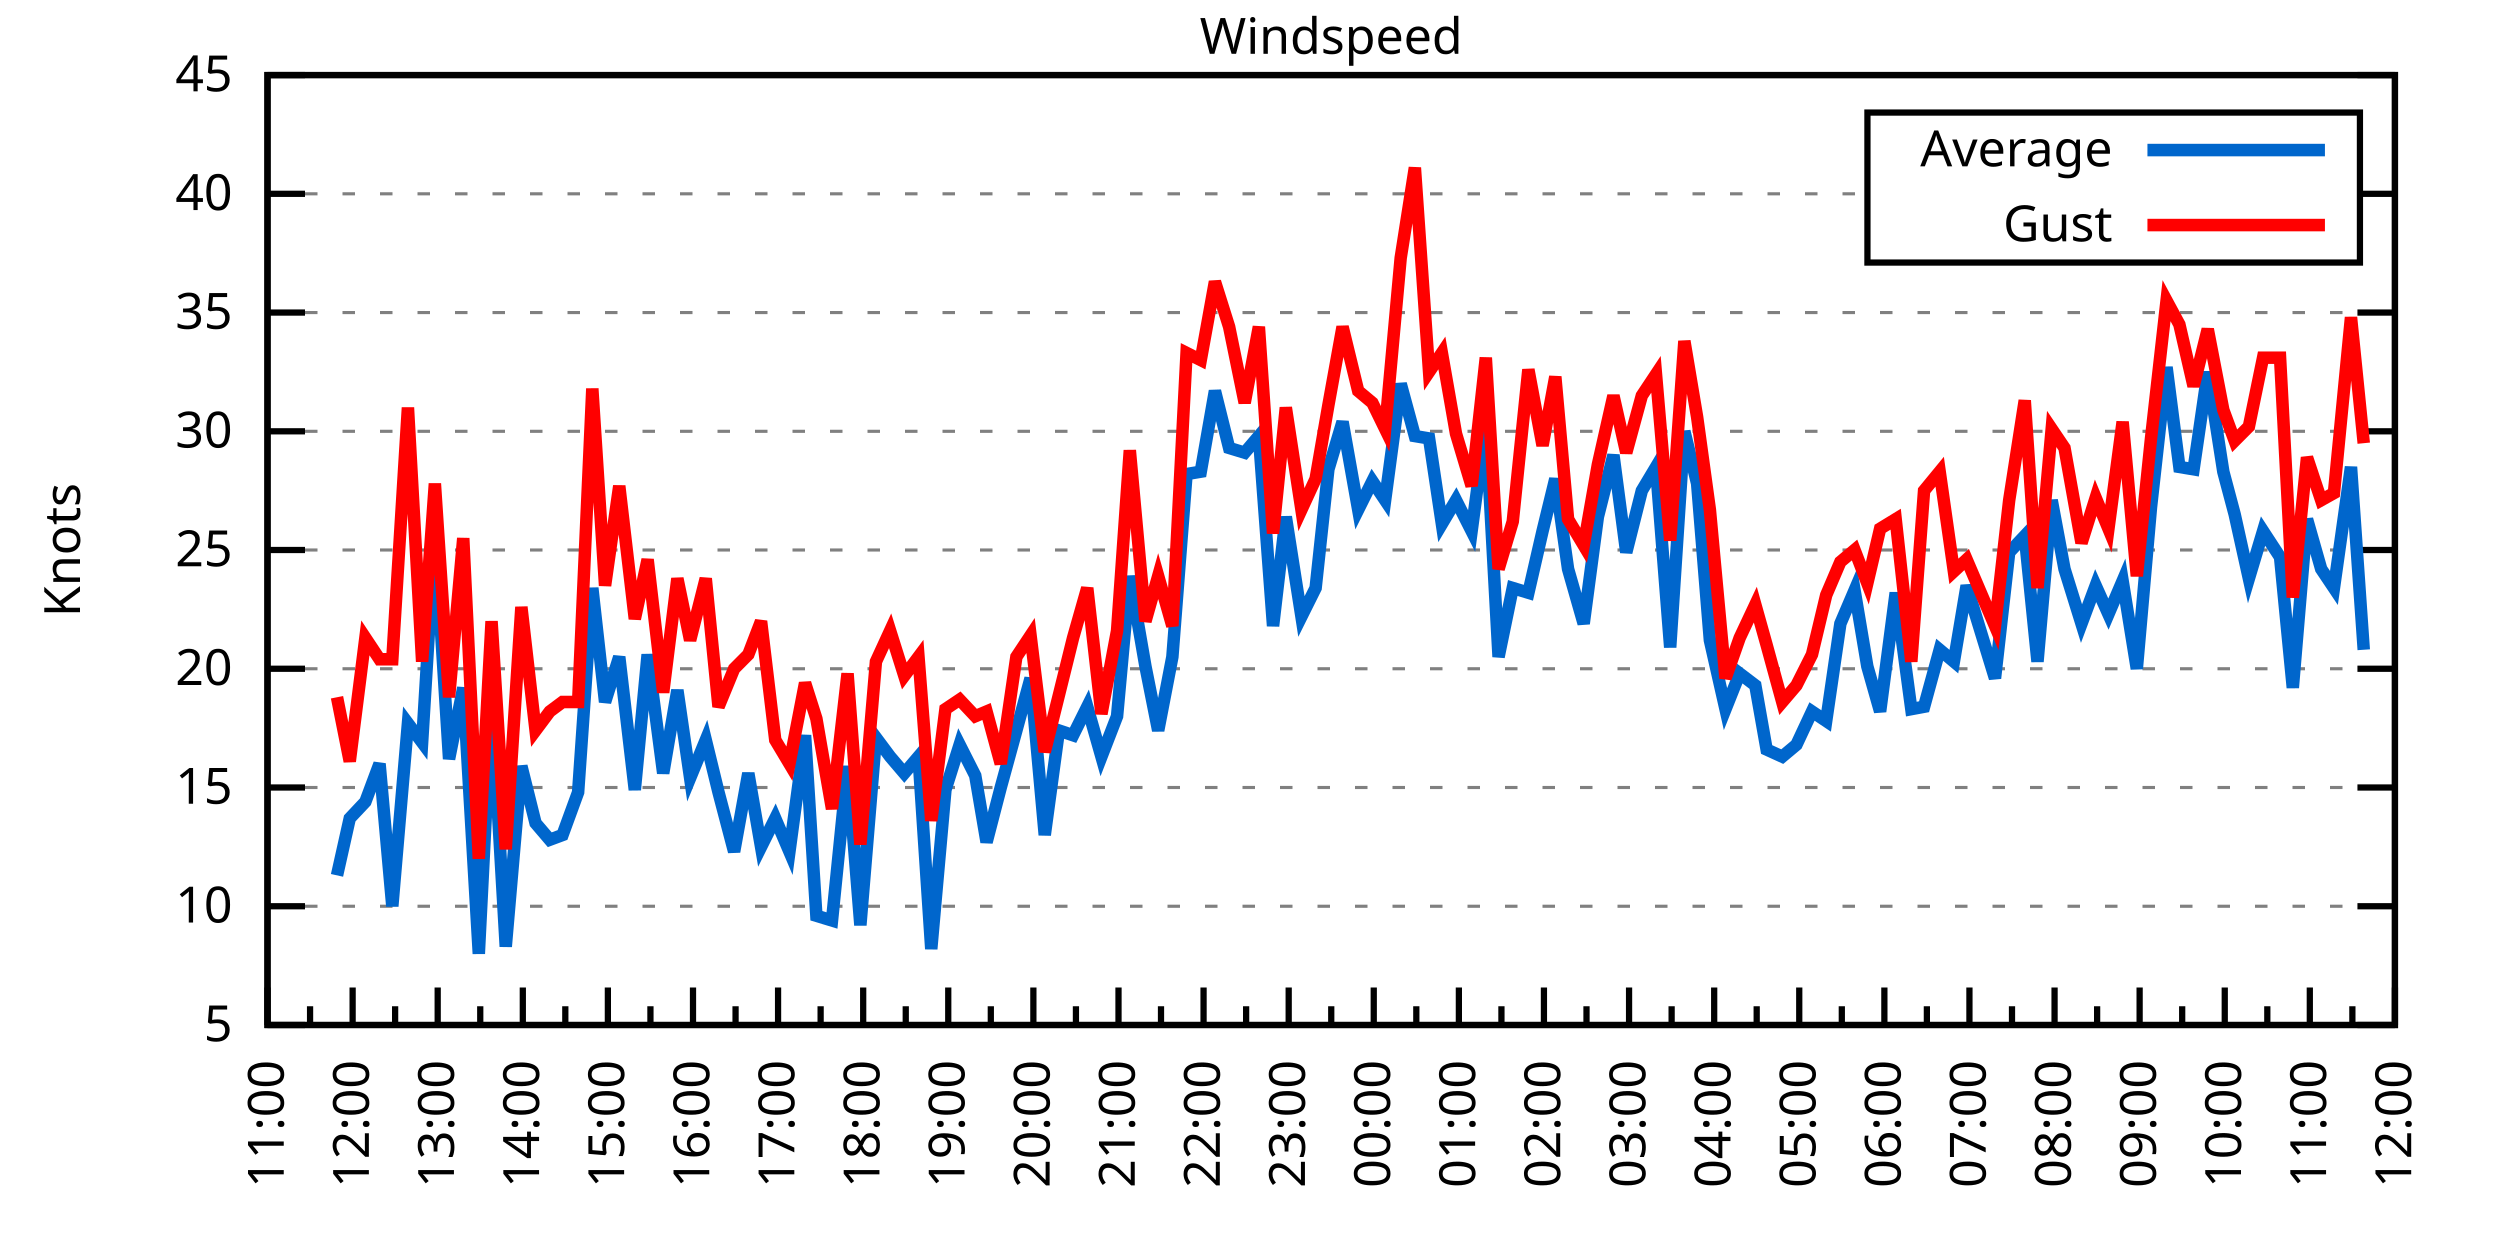
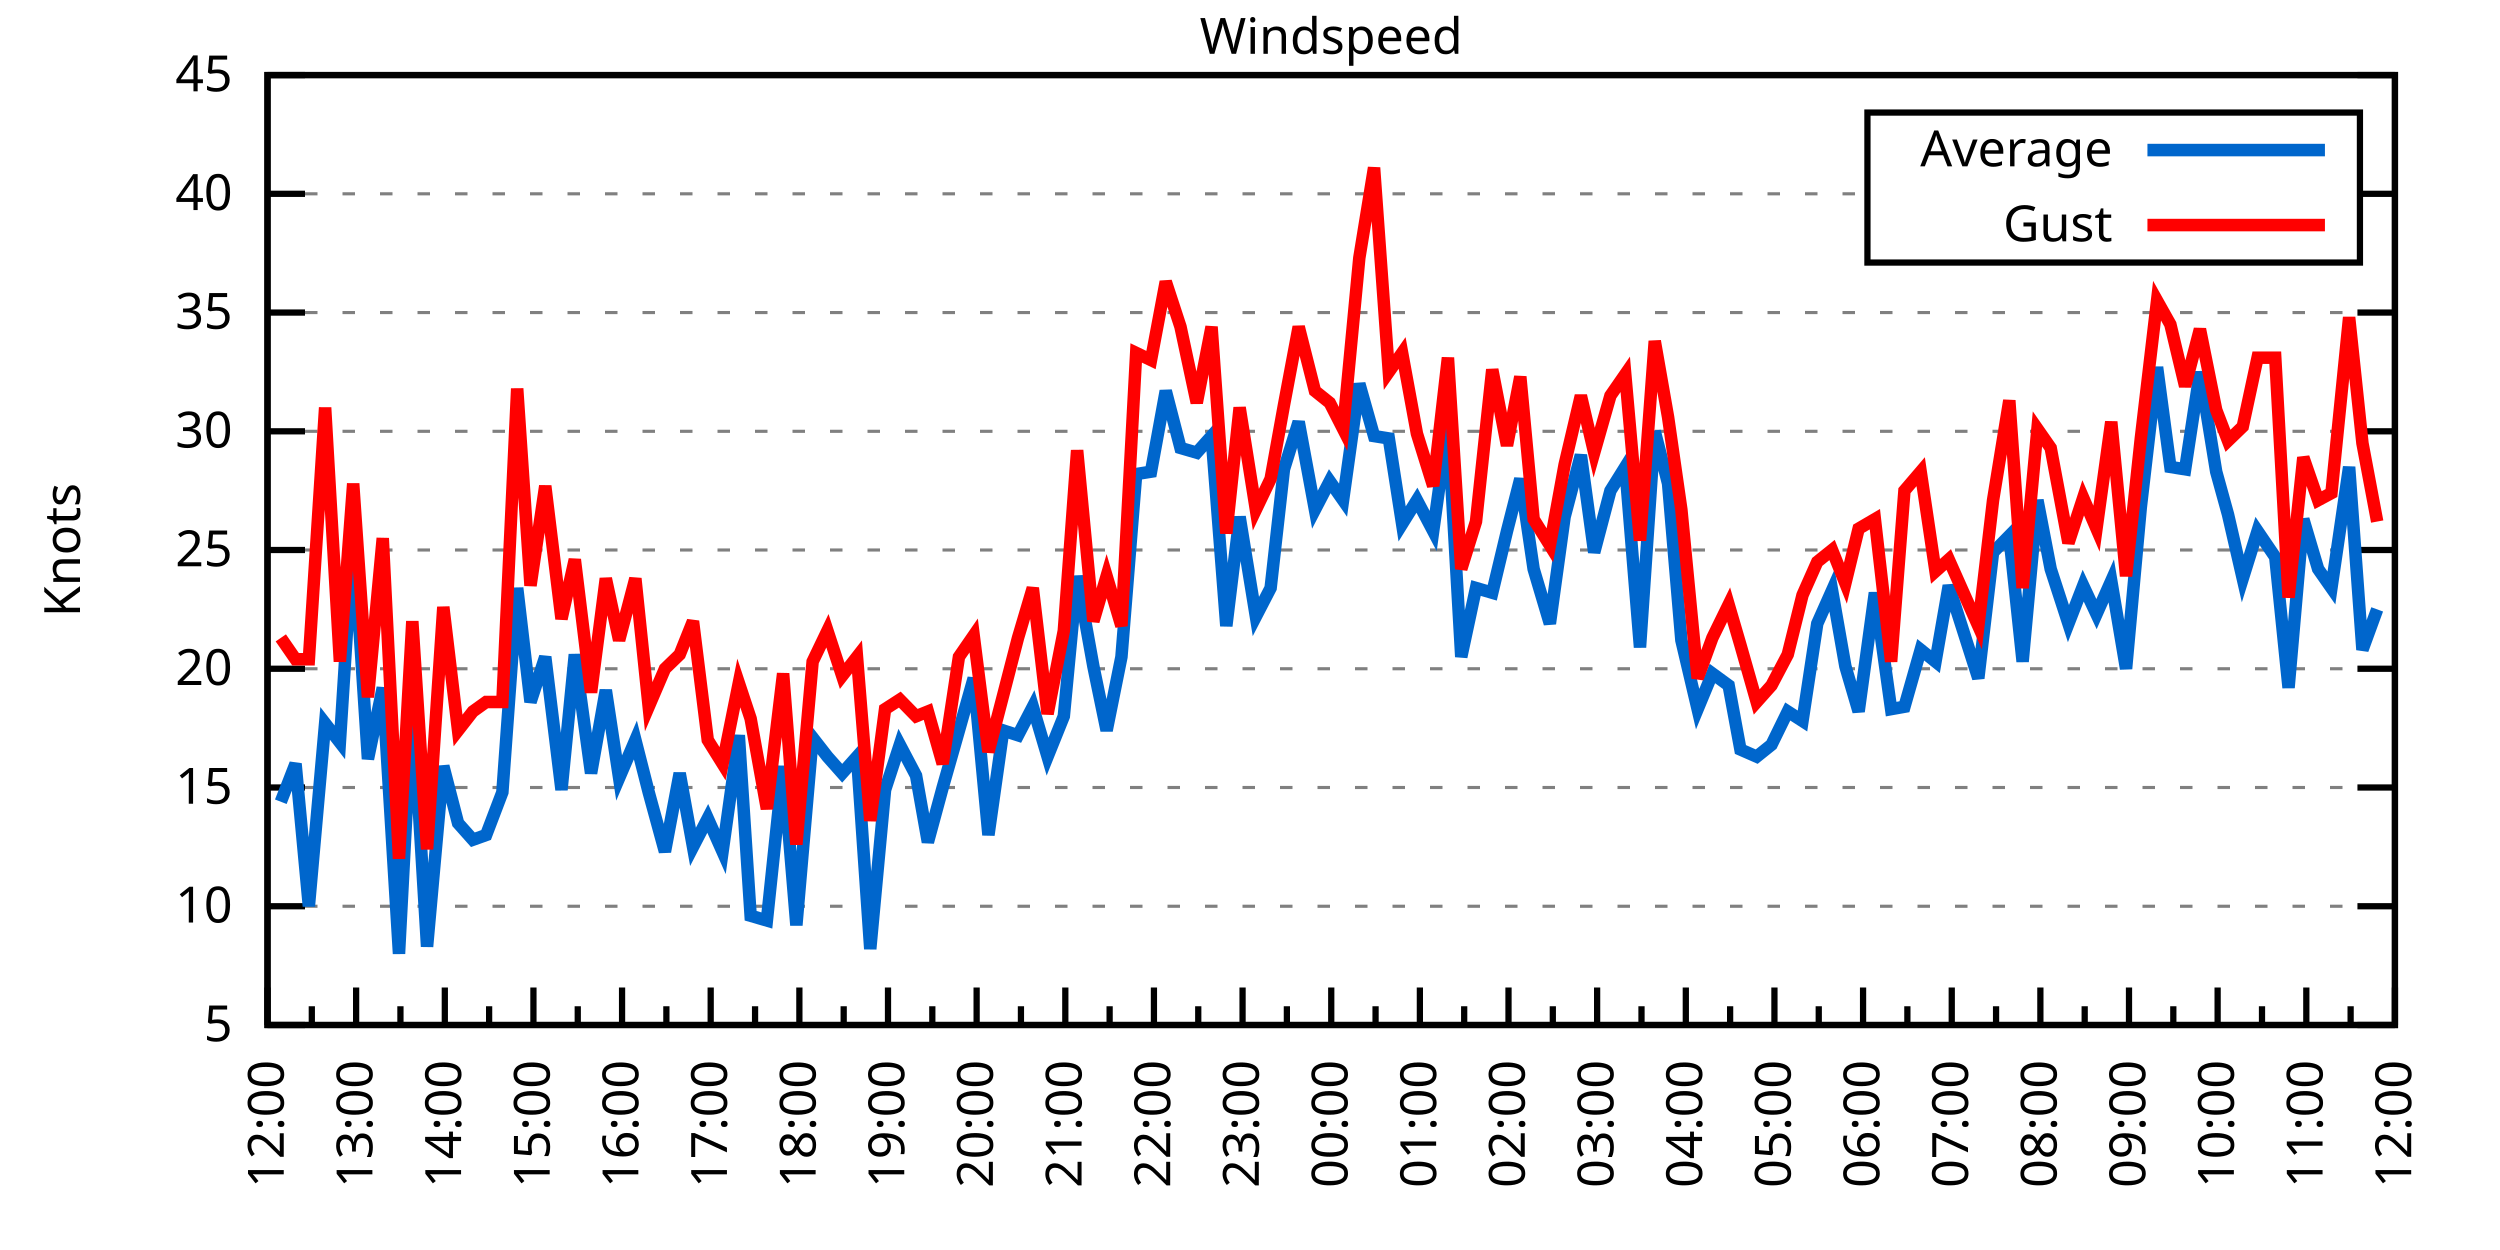
<svg xmlns="http://www.w3.org/2000/svg" xmlns:xlink="http://www.w3.org/1999/xlink" width="400" height="200" viewBox="0 0 400 200">
  <g id="gnuplot_canvas">
    <rect x="0" y="0" width="400" height="200" fill="none" />
    <defs>
      <circle id="gpDot" r="0.5" stroke-width="0.5" stroke="currentColor" />
      <path id="gpPt0" stroke-width="0.333" stroke="currentColor" d="M-1,0 h2 M0,-1 v2" />
      <path id="gpPt1" stroke-width="0.333" stroke="currentColor" d="M-1,-1 L1,1 M1,-1 L-1,1" />
      <path id="gpPt2" stroke-width="0.333" stroke="currentColor" d="M-1,0 L1,0 M0,-1 L0,1 M-1,-1 L1,1 M-1,1 L1,-1" />
      <rect id="gpPt3" stroke-width="0.333" stroke="currentColor" x="-1" y="-1" width="2" height="2" />
      <rect id="gpPt4" stroke-width="0.333" stroke="currentColor" fill="currentColor" x="-1" y="-1" width="2" height="2" />
      <circle id="gpPt5" stroke-width="0.333" stroke="currentColor" cx="0" cy="0" r="1" />
      <use xlink:href="#gpPt5" id="gpPt6" fill="currentColor" stroke="none" />
      <path id="gpPt7" stroke-width="0.333" stroke="currentColor" d="M0,-1.33 L-1.33,0.67 L1.33,0.67 z" />
      <use xlink:href="#gpPt7" id="gpPt8" fill="currentColor" stroke="none" />
      <use xlink:href="#gpPt7" id="gpPt9" stroke="currentColor" transform="rotate(180)" />
      <use xlink:href="#gpPt9" id="gpPt10" fill="currentColor" stroke="none" />
      <use xlink:href="#gpPt3" id="gpPt11" stroke="currentColor" transform="rotate(45)" />
      <use xlink:href="#gpPt11" id="gpPt12" fill="currentColor" stroke="none" />
      <path id="gpPt13" stroke-width="0.333" stroke="currentColor" d="M0,1.330 L1.265,0.411 L0.782,-1.067 L-0.782,-1.076 L-1.265,0.411 z" />
      <use xlink:href="#gpPt13" id="gpPt14" fill="currentColor" stroke="none" />
      <filter id="textbox" filterUnits="objectBoundingBox" x="0" y="0" height="1" width="1">
        <feFlood flood-color="white" flood-opacity="1" result="bgnd" />
        <feComposite in="SourceGraphic" in2="bgnd" operator="atop" />
      </filter>
      <filter id="greybox" filterUnits="objectBoundingBox" x="0" y="0" height="1" width="1">
        <feFlood flood-color="lightgrey" flood-opacity="1" result="grey" />
        <feComposite in="SourceGraphic" in2="grey" operator="atop" />
      </filter>
    </defs>
    <g fill="none" color="white" stroke="currentColor" stroke-width="1.00" stroke-linecap="butt" stroke-linejoin="miter">
</g>
    <g fill="none" color="black" stroke="currentColor" stroke-width="1.00" stroke-linecap="butt" stroke-linejoin="miter">
      <g stroke="none" shape-rendering="crispEdges">
        <polygon fill="rgb(255, 255, 255)" points="42.80,164.00 383.18,164.00 383.18,12.02 42.80,12.02 " />
      </g>
    </g>
    <g fill="none" color="black" stroke="currentColor" stroke-width="1.00" stroke-linecap="butt" stroke-linejoin="miter">
</g>
    <g fill="none" color="black" stroke="black" stroke-width="0.50" stroke-linecap="butt" stroke-linejoin="miter">
</g>
    <g fill="none" color="gray" stroke="currentColor" stroke-width="0.50" stroke-linecap="butt" stroke-linejoin="miter">
      <path stroke="gray" stroke-dasharray="2,4" class="gridline" d="M42.80,164.00 L383.19,164.00  " />
    </g>
    <g fill="none" color="gray" stroke="gray" stroke-width="1.00" stroke-linecap="butt" stroke-linejoin="miter">
</g>
    <g fill="none" color="black" stroke="currentColor" stroke-width="1.00" stroke-linecap="butt" stroke-linejoin="miter">
      <path stroke="black" d="M42.80,164.00 L48.80,164.00 M383.19,164.00 L377.19,164.00  " />
      <g transform="translate(37.20,166.60)" stroke="none" fill="black" font-family="Sans" font-size="8.00" text-anchor="end">
        <text>
          <tspan font-family="Sans"> 5</tspan>
        </text>
      </g>
    </g>
    <g fill="none" color="black" stroke="currentColor" stroke-width="1.00" stroke-linecap="butt" stroke-linejoin="miter">
</g>
    <g fill="none" color="black" stroke="black" stroke-width="0.50" stroke-linecap="butt" stroke-linejoin="miter">
</g>
    <g fill="none" color="gray" stroke="currentColor" stroke-width="0.50" stroke-linecap="butt" stroke-linejoin="miter">
      <path stroke="gray" stroke-dasharray="2,4" class="gridline" d="M42.80,145.00 L383.19,145.00  " />
    </g>
    <g fill="none" color="gray" stroke="gray" stroke-width="1.00" stroke-linecap="butt" stroke-linejoin="miter">
</g>
    <g fill="none" color="black" stroke="currentColor" stroke-width="1.00" stroke-linecap="butt" stroke-linejoin="miter">
      <path stroke="black" d="M42.80,145.00 L48.80,145.00 M383.19,145.00 L377.19,145.00  " />
      <g transform="translate(37.20,147.60)" stroke="none" fill="black" font-family="Sans" font-size="8.00" text-anchor="end">
        <text>
          <tspan font-family="Sans"> 10</tspan>
        </text>
      </g>
    </g>
    <g fill="none" color="black" stroke="currentColor" stroke-width="1.00" stroke-linecap="butt" stroke-linejoin="miter">
</g>
    <g fill="none" color="black" stroke="black" stroke-width="0.50" stroke-linecap="butt" stroke-linejoin="miter">
</g>
    <g fill="none" color="gray" stroke="currentColor" stroke-width="0.50" stroke-linecap="butt" stroke-linejoin="miter">
      <path stroke="gray" stroke-dasharray="2,4" class="gridline" d="M42.80,126.00 L383.19,126.00  " />
    </g>
    <g fill="none" color="gray" stroke="gray" stroke-width="1.00" stroke-linecap="butt" stroke-linejoin="miter">
</g>
    <g fill="none" color="black" stroke="currentColor" stroke-width="1.00" stroke-linecap="butt" stroke-linejoin="miter">
      <path stroke="black" d="M42.80,126.00 L48.80,126.00 M383.19,126.00 L377.19,126.00  " />
      <g transform="translate(37.20,128.60)" stroke="none" fill="black" font-family="Sans" font-size="8.00" text-anchor="end">
        <text>
          <tspan font-family="Sans"> 15</tspan>
        </text>
      </g>
    </g>
    <g fill="none" color="black" stroke="currentColor" stroke-width="1.00" stroke-linecap="butt" stroke-linejoin="miter">
</g>
    <g fill="none" color="black" stroke="black" stroke-width="0.50" stroke-linecap="butt" stroke-linejoin="miter">
</g>
    <g fill="none" color="gray" stroke="currentColor" stroke-width="0.50" stroke-linecap="butt" stroke-linejoin="miter">
      <path stroke="gray" stroke-dasharray="2,4" class="gridline" d="M42.80,107.00 L383.19,107.00  " />
    </g>
    <g fill="none" color="gray" stroke="gray" stroke-width="1.00" stroke-linecap="butt" stroke-linejoin="miter">
</g>
    <g fill="none" color="black" stroke="currentColor" stroke-width="1.00" stroke-linecap="butt" stroke-linejoin="miter">
      <path stroke="black" d="M42.80,107.00 L48.80,107.00 M383.19,107.00 L377.19,107.00  " />
      <g transform="translate(37.20,109.60)" stroke="none" fill="black" font-family="Sans" font-size="8.00" text-anchor="end">
        <text>
          <tspan font-family="Sans"> 20</tspan>
        </text>
      </g>
    </g>
    <g fill="none" color="black" stroke="currentColor" stroke-width="1.00" stroke-linecap="butt" stroke-linejoin="miter">
</g>
    <g fill="none" color="black" stroke="black" stroke-width="0.50" stroke-linecap="butt" stroke-linejoin="miter">
</g>
    <g fill="none" color="gray" stroke="currentColor" stroke-width="0.50" stroke-linecap="butt" stroke-linejoin="miter">
      <path stroke="gray" stroke-dasharray="2,4" class="gridline" d="M42.80,88.00 L383.19,88.00  " />
    </g>
    <g fill="none" color="gray" stroke="gray" stroke-width="1.00" stroke-linecap="butt" stroke-linejoin="miter">
</g>
    <g fill="none" color="black" stroke="currentColor" stroke-width="1.00" stroke-linecap="butt" stroke-linejoin="miter">
      <path stroke="black" d="M42.80,88.00 L48.80,88.00 M383.19,88.00 L377.19,88.00  " />
      <g transform="translate(37.20,90.60)" stroke="none" fill="black" font-family="Sans" font-size="8.00" text-anchor="end">
        <text>
          <tspan font-family="Sans"> 25</tspan>
        </text>
      </g>
    </g>
    <g fill="none" color="black" stroke="currentColor" stroke-width="1.00" stroke-linecap="butt" stroke-linejoin="miter">
</g>
    <g fill="none" color="black" stroke="black" stroke-width="0.50" stroke-linecap="butt" stroke-linejoin="miter">
</g>
    <g fill="none" color="gray" stroke="currentColor" stroke-width="0.50" stroke-linecap="butt" stroke-linejoin="miter">
      <path stroke="gray" stroke-dasharray="2,4" class="gridline" d="M42.80,69.01 L383.19,69.01  " />
    </g>
    <g fill="none" color="gray" stroke="gray" stroke-width="1.00" stroke-linecap="butt" stroke-linejoin="miter">
</g>
    <g fill="none" color="black" stroke="currentColor" stroke-width="1.00" stroke-linecap="butt" stroke-linejoin="miter">
      <path stroke="black" d="M42.80,69.01 L48.80,69.01 M383.19,69.01 L377.19,69.01  " />
      <g transform="translate(37.20,71.61)" stroke="none" fill="black" font-family="Sans" font-size="8.00" text-anchor="end">
        <text>
          <tspan font-family="Sans"> 30</tspan>
        </text>
      </g>
    </g>
    <g fill="none" color="black" stroke="currentColor" stroke-width="1.00" stroke-linecap="butt" stroke-linejoin="miter">
</g>
    <g fill="none" color="black" stroke="black" stroke-width="0.50" stroke-linecap="butt" stroke-linejoin="miter">
</g>
    <g fill="none" color="gray" stroke="currentColor" stroke-width="0.50" stroke-linecap="butt" stroke-linejoin="miter">
      <path stroke="gray" stroke-dasharray="2,4" class="gridline" d="M42.80,50.01 L383.19,50.01  " />
    </g>
    <g fill="none" color="gray" stroke="gray" stroke-width="1.00" stroke-linecap="butt" stroke-linejoin="miter">
</g>
    <g fill="none" color="black" stroke="currentColor" stroke-width="1.00" stroke-linecap="butt" stroke-linejoin="miter">
      <path stroke="black" d="M42.80,50.01 L48.80,50.01 M383.19,50.01 L377.19,50.01  " />
      <g transform="translate(37.20,52.61)" stroke="none" fill="black" font-family="Sans" font-size="8.00" text-anchor="end">
        <text>
          <tspan font-family="Sans"> 35</tspan>
        </text>
      </g>
    </g>
    <g fill="none" color="black" stroke="currentColor" stroke-width="1.00" stroke-linecap="butt" stroke-linejoin="miter">
</g>
    <g fill="none" color="black" stroke="black" stroke-width="0.50" stroke-linecap="butt" stroke-linejoin="miter">
</g>
    <g fill="none" color="gray" stroke="currentColor" stroke-width="0.50" stroke-linecap="butt" stroke-linejoin="miter">
      <path stroke="gray" stroke-dasharray="2,4" class="gridline" d="M42.80,31.01 L298.79,31.01 M377.59,31.01 L383.19,31.01  " />
    </g>
    <g fill="none" color="gray" stroke="gray" stroke-width="1.00" stroke-linecap="butt" stroke-linejoin="miter">
</g>
    <g fill="none" color="black" stroke="currentColor" stroke-width="1.00" stroke-linecap="butt" stroke-linejoin="miter">
      <path stroke="black" d="M42.80,31.01 L48.80,31.01 M383.19,31.01 L377.19,31.01  " />
      <g transform="translate(37.20,33.61)" stroke="none" fill="black" font-family="Sans" font-size="8.00" text-anchor="end">
        <text>
          <tspan font-family="Sans"> 40</tspan>
        </text>
      </g>
    </g>
    <g fill="none" color="black" stroke="currentColor" stroke-width="1.00" stroke-linecap="butt" stroke-linejoin="miter">
</g>
    <g fill="none" color="black" stroke="black" stroke-width="0.50" stroke-linecap="butt" stroke-linejoin="miter">
</g>
    <g fill="none" color="gray" stroke="currentColor" stroke-width="0.50" stroke-linecap="butt" stroke-linejoin="miter">
      <path stroke="gray" stroke-dasharray="2,4" class="gridline" d="M42.80,12.01 L383.19,12.01  " />
    </g>
    <g fill="none" color="gray" stroke="gray" stroke-width="1.00" stroke-linecap="butt" stroke-linejoin="miter">
</g>
    <g fill="none" color="black" stroke="currentColor" stroke-width="1.00" stroke-linecap="butt" stroke-linejoin="miter">
      <path stroke="black" d="M42.80,12.01 L48.80,12.01 M383.19,12.01 L377.19,12.01  " />
      <g transform="translate(37.20,14.61)" stroke="none" fill="black" font-family="Sans" font-size="8.00" text-anchor="end">
        <text>
          <tspan font-family="Sans"> 45</tspan>
        </text>
      </g>
    </g>
    <g fill="none" color="black" stroke="currentColor" stroke-width="1.00" stroke-linecap="butt" stroke-linejoin="miter">
      <path stroke="black" d="M42.80,164.00 L42.80,158.00  " />
      <g transform="translate(45.40,169.60) rotate(270)" stroke="none" fill="black" font-family="Sans" font-size="8.00" text-anchor="end">
        <text>
+           <tspan font-family="Sans">12:00</tspan>
+         </text>
+       </g>
+     </g>
+     <g fill="none" color="black" stroke="currentColor" stroke-width="1.00" stroke-linecap="butt" stroke-linejoin="miter">
+       <path stroke="black" d="M49.89,164.00 L49.89,161.00 M56.98,164.00 L56.98,158.00  " />
+       <g transform="translate(59.58,169.60) rotate(270)" stroke="none" fill="black" font-family="Sans" font-size="8.00" text-anchor="end">
+         <text>
+           <tspan font-family="Sans">13:00</tspan>
+         </text>
+       </g>
+     </g>
+     <g fill="none" color="black" stroke="currentColor" stroke-width="1.00" stroke-linecap="butt" stroke-linejoin="miter">
+       <path stroke="black" d="M64.07,164.00 L64.07,161.00 M71.17,164.00 L71.17,158.00  " />
+       <g transform="translate(73.77,169.60) rotate(270)" stroke="none" fill="black" font-family="Sans" font-size="8.00" text-anchor="end">
+         <text>
+           <tspan font-family="Sans">14:00</tspan>
+         </text>
+       </g>
+     </g>
+     <g fill="none" color="black" stroke="currentColor" stroke-width="1.00" stroke-linecap="butt" stroke-linejoin="miter">
+       <path stroke="black" d="M78.26,164.00 L78.26,161.00 M85.35,164.00 L85.35,158.00  " />
+       <g transform="translate(87.95,169.60) rotate(270)" stroke="none" fill="black" font-family="Sans" font-size="8.00" text-anchor="end">
+         <text>
+           <tspan font-family="Sans">15:00</tspan>
+         </text>
+       </g>
+     </g>
+     <g fill="none" color="black" stroke="currentColor" stroke-width="1.00" stroke-linecap="butt" stroke-linejoin="miter">
+       <path stroke="black" d="M92.44,164.00 L92.44,161.00 M99.53,164.00 L99.53,158.00  " />
+       <g transform="translate(102.13,169.60) rotate(270)" stroke="none" fill="black" font-family="Sans" font-size="8.00" text-anchor="end">
+         <text>
+           <tspan font-family="Sans">16:00</tspan>
+         </text>
+       </g>
+     </g>
+     <g fill="none" color="black" stroke="currentColor" stroke-width="1.00" stroke-linecap="butt" stroke-linejoin="miter">
+       <path stroke="black" d="M106.62,164.00 L106.62,161.00 M113.71,164.00 L113.71,158.00  " />
+       <g transform="translate(116.31,169.60) rotate(270)" stroke="none" fill="black" font-family="Sans" font-size="8.00" text-anchor="end">
+         <text>
+           <tspan font-family="Sans">17:00</tspan>
+         </text>
+       </g>
+     </g>
+     <g fill="none" color="black" stroke="currentColor" stroke-width="1.00" stroke-linecap="butt" stroke-linejoin="miter">
+       <path stroke="black" d="M120.81,164.00 L120.81,161.00 M127.90,164.00 L127.90,158.00  " />
+       <g transform="translate(130.50,169.60) rotate(270)" stroke="none" fill="black" font-family="Sans" font-size="8.00" text-anchor="end">
+         <text>
+           <tspan font-family="Sans">18:00</tspan>
+         </text>
+       </g>
+     </g>
+     <g fill="none" color="black" stroke="currentColor" stroke-width="1.00" stroke-linecap="butt" stroke-linejoin="miter">
+       <path stroke="black" d="M134.99,164.00 L134.99,161.00 M142.08,164.00 L142.08,158.00  " />
+       <g transform="translate(144.68,169.60) rotate(270)" stroke="none" fill="black" font-family="Sans" font-size="8.00" text-anchor="end">
+         <text>
+           <tspan font-family="Sans">19:00</tspan>
+         </text>
+       </g>
+     </g>
+     <g fill="none" color="black" stroke="currentColor" stroke-width="1.00" stroke-linecap="butt" stroke-linejoin="miter">
+       <path stroke="black" d="M149.17,164.00 L149.17,161.00 M156.26,164.00 L156.26,158.00  " />
+       <g transform="translate(158.86,169.60) rotate(270)" stroke="none" fill="black" font-family="Sans" font-size="8.00" text-anchor="end">
+         <text>
+           <tspan font-family="Sans">20:00</tspan>
+         </text>
+       </g>
+     </g>
+     <g fill="none" color="black" stroke="currentColor" stroke-width="1.00" stroke-linecap="butt" stroke-linejoin="miter">
+       <path stroke="black" d="M163.35,164.00 L163.35,161.00 M170.45,164.00 L170.45,158.00  " />
+       <g transform="translate(173.05,169.60) rotate(270)" stroke="none" fill="black" font-family="Sans" font-size="8.00" text-anchor="end">
+         <text>
+           <tspan font-family="Sans">21:00</tspan>
+         </text>
+       </g>
+     </g>
+     <g fill="none" color="black" stroke="currentColor" stroke-width="1.00" stroke-linecap="butt" stroke-linejoin="miter">
+       <path stroke="black" d="M177.54,164.00 L177.54,161.00 M184.63,164.00 L184.63,158.00  " />
+       <g transform="translate(187.23,169.60) rotate(270)" stroke="none" fill="black" font-family="Sans" font-size="8.00" text-anchor="end">
+         <text>
+           <tspan font-family="Sans">22:00</tspan>
+         </text>
+       </g>
+     </g>
+     <g fill="none" color="black" stroke="currentColor" stroke-width="1.00" stroke-linecap="butt" stroke-linejoin="miter">
+       <path stroke="black" d="M191.72,164.00 L191.72,161.00 M198.81,164.00 L198.81,158.00  " />
+       <g transform="translate(201.41,169.60) rotate(270)" stroke="none" fill="black" font-family="Sans" font-size="8.00" text-anchor="end">
+         <text>
+           <tspan font-family="Sans">23:00</tspan>
+         </text>
+       </g>
+     </g>
+     <g fill="none" color="black" stroke="currentColor" stroke-width="1.00" stroke-linecap="butt" stroke-linejoin="miter">
+       <path stroke="black" d="M205.90,164.00 L205.90,161.00 M213.00,164.00 L213.00,158.00  " />
+       <g transform="translate(215.60,169.60) rotate(270)" stroke="none" fill="black" font-family="Sans" font-size="8.00" text-anchor="end">
+         <text>
+           <tspan font-family="Sans">00:00</tspan>
+         </text>
+       </g>
+     </g>
+     <g fill="none" color="black" stroke="currentColor" stroke-width="1.00" stroke-linecap="butt" stroke-linejoin="miter">
+       <path stroke="black" d="M220.09,164.00 L220.09,161.00 M227.18,164.00 L227.18,158.00  " />
+       <g transform="translate(229.78,169.60) rotate(270)" stroke="none" fill="black" font-family="Sans" font-size="8.00" text-anchor="end">
+         <text>
+           <tspan font-family="Sans">01:00</tspan>
+         </text>
+       </g>
+     </g>
+     <g fill="none" color="black" stroke="currentColor" stroke-width="1.00" stroke-linecap="butt" stroke-linejoin="miter">
+       <path stroke="black" d="M234.27,164.00 L234.27,161.00 M241.36,164.00 L241.36,158.00  " />
+       <g transform="translate(243.96,169.60) rotate(270)" stroke="none" fill="black" font-family="Sans" font-size="8.00" text-anchor="end">
+         <text>
+           <tspan font-family="Sans">02:00</tspan>
+         </text>
+       </g>
+     </g>
+     <g fill="none" color="black" stroke="currentColor" stroke-width="1.00" stroke-linecap="butt" stroke-linejoin="miter">
+       <path stroke="black" d="M248.45,164.00 L248.45,161.00 M255.54,164.00 L255.54,158.00  " />
+       <g transform="translate(258.14,169.60) rotate(270)" stroke="none" fill="black" font-family="Sans" font-size="8.00" text-anchor="end">
+         <text>
+           <tspan font-family="Sans">03:00</tspan>
+         </text>
+       </g>
+     </g>
+     <g fill="none" color="black" stroke="currentColor" stroke-width="1.00" stroke-linecap="butt" stroke-linejoin="miter">
+       <path stroke="black" d="M262.64,164.00 L262.64,161.00 M269.73,164.00 L269.73,158.00  " />
+       <g transform="translate(272.33,169.60) rotate(270)" stroke="none" fill="black" font-family="Sans" font-size="8.00" text-anchor="end">
+         <text>
+           <tspan font-family="Sans">04:00</tspan>
+         </text>
+       </g>
+     </g>
+     <g fill="none" color="black" stroke="currentColor" stroke-width="1.00" stroke-linecap="butt" stroke-linejoin="miter">
+       <path stroke="black" d="M276.82,164.00 L276.82,161.00 M283.91,164.00 L283.91,158.00  " />
+       <g transform="translate(286.51,169.60) rotate(270)" stroke="none" fill="black" font-family="Sans" font-size="8.00" text-anchor="end">
+         <text>
+           <tspan font-family="Sans">05:00</tspan>
+         </text>
+       </g>
+     </g>
+     <g fill="none" color="black" stroke="currentColor" stroke-width="1.00" stroke-linecap="butt" stroke-linejoin="miter">
+       <path stroke="black" d="M291.00,164.00 L291.00,161.00 M298.09,164.00 L298.09,158.00  " />
+       <g transform="translate(300.69,169.60) rotate(270)" stroke="none" fill="black" font-family="Sans" font-size="8.00" text-anchor="end">
+         <text>
+           <tspan font-family="Sans">06:00</tspan>
+         </text>
+       </g>
+     </g>
+     <g fill="none" color="black" stroke="currentColor" stroke-width="1.00" stroke-linecap="butt" stroke-linejoin="miter">
+       <path stroke="black" d="M305.18,164.00 L305.18,161.00 M312.28,164.00 L312.28,158.00  " />
+       <g transform="translate(314.88,169.60) rotate(270)" stroke="none" fill="black" font-family="Sans" font-size="8.00" text-anchor="end">
+         <text>
+           <tspan font-family="Sans">07:00</tspan>
+         </text>
+       </g>
+     </g>
+     <g fill="none" color="black" stroke="currentColor" stroke-width="1.00" stroke-linecap="butt" stroke-linejoin="miter">
+       <path stroke="black" d="M319.37,164.00 L319.37,161.00 M326.46,164.00 L326.46,158.00  " />
+       <g transform="translate(329.06,169.60) rotate(270)" stroke="none" fill="black" font-family="Sans" font-size="8.00" text-anchor="end">
+         <text>
+           <tspan font-family="Sans">08:00</tspan>
+         </text>
+       </g>
+     </g>
+     <g fill="none" color="black" stroke="currentColor" stroke-width="1.00" stroke-linecap="butt" stroke-linejoin="miter">
+       <path stroke="black" d="M333.55,164.00 L333.55,161.00 M340.64,164.00 L340.64,158.00  " />
+       <g transform="translate(343.24,169.60) rotate(270)" stroke="none" fill="black" font-family="Sans" font-size="8.00" text-anchor="end">
+         <text>
+           <tspan font-family="Sans">09:00</tspan>
+         </text>
+       </g>
+     </g>
+     <g fill="none" color="black" stroke="currentColor" stroke-width="1.00" stroke-linecap="butt" stroke-linejoin="miter">
+       <path stroke="black" d="M347.73,164.00 L347.73,161.00 M354.82,164.00 L354.82,158.00  " />
+       <g transform="translate(357.42,169.60) rotate(270)" stroke="none" fill="black" font-family="Sans" font-size="8.00" text-anchor="end">
+         <text>
+           <tspan font-family="Sans">10:00</tspan>
+         </text>
+       </g>
+     </g>
+     <g fill="none" color="black" stroke="currentColor" stroke-width="1.00" stroke-linecap="butt" stroke-linejoin="miter">
+       <path stroke="black" d="M361.92,164.00 L361.92,161.00 M369.01,164.00 L369.01,158.00  " />
+       <g transform="translate(371.61,169.60) rotate(270)" stroke="none" fill="black" font-family="Sans" font-size="8.00" text-anchor="end">
+         <text>
          <tspan font-family="Sans">11:00</tspan>
        </text>
      </g>
    </g>
    <g fill="none" color="black" stroke="currentColor" stroke-width="1.00" stroke-linecap="butt" stroke-linejoin="miter">
-       <path stroke="black" d="M49.61,164.00 L49.61,161.00 M56.42,164.00 L56.42,158.00  " />
-       <g transform="translate(59.02,169.60) rotate(270)" stroke="none" fill="black" font-family="Sans" font-size="8.00" text-anchor="end">
-         <text>
-           <tspan font-family="Sans">12:00</tspan>
-         </text>
-       </g>
-     </g>
-     <g fill="none" color="black" stroke="currentColor" stroke-width="1.00" stroke-linecap="butt" stroke-linejoin="miter">
-       <path stroke="black" d="M63.22,164.00 L63.22,161.00 M70.03,164.00 L70.03,158.00  " />
-       <g transform="translate(72.63,169.60) rotate(270)" stroke="none" fill="black" font-family="Sans" font-size="8.00" text-anchor="end">
-         <text>
-           <tspan font-family="Sans">13:00</tspan>
-         </text>
-       </g>
-     </g>
-     <g fill="none" color="black" stroke="currentColor" stroke-width="1.00" stroke-linecap="butt" stroke-linejoin="miter">
-       <path stroke="black" d="M76.84,164.00 L76.84,161.00 M83.65,164.00 L83.65,158.00  " />
-       <g transform="translate(86.25,169.60) rotate(270)" stroke="none" fill="black" font-family="Sans" font-size="8.00" text-anchor="end">
-         <text>
-           <tspan font-family="Sans">14:00</tspan>
-         </text>
-       </g>
-     </g>
-     <g fill="none" color="black" stroke="currentColor" stroke-width="1.00" stroke-linecap="butt" stroke-linejoin="miter">
-       <path stroke="black" d="M90.45,164.00 L90.45,161.00 M97.26,164.00 L97.26,158.00  " />
-       <g transform="translate(99.86,169.60) rotate(270)" stroke="none" fill="black" font-family="Sans" font-size="8.00" text-anchor="end">
-         <text>
-           <tspan font-family="Sans">15:00</tspan>
-         </text>
-       </g>
-     </g>
-     <g fill="none" color="black" stroke="currentColor" stroke-width="1.00" stroke-linecap="butt" stroke-linejoin="miter">
-       <path stroke="black" d="M104.07,164.00 L104.07,161.00 M110.88,164.00 L110.88,158.00  " />
-       <g transform="translate(113.48,169.60) rotate(270)" stroke="none" fill="black" font-family="Sans" font-size="8.00" text-anchor="end">
-         <text>
-           <tspan font-family="Sans">16:00</tspan>
-         </text>
-       </g>
-     </g>
-     <g fill="none" color="black" stroke="currentColor" stroke-width="1.00" stroke-linecap="butt" stroke-linejoin="miter">
-       <path stroke="black" d="M117.69,164.00 L117.69,161.00 M124.49,164.00 L124.49,158.00  " />
-       <g transform="translate(127.09,169.60) rotate(270)" stroke="none" fill="black" font-family="Sans" font-size="8.00" text-anchor="end">
-         <text>
-           <tspan font-family="Sans">17:00</tspan>
-         </text>
-       </g>
-     </g>
-     <g fill="none" color="black" stroke="currentColor" stroke-width="1.00" stroke-linecap="butt" stroke-linejoin="miter">
-       <path stroke="black" d="M131.30,164.00 L131.30,161.00 M138.11,164.00 L138.11,158.00  " />
-       <g transform="translate(140.71,169.60) rotate(270)" stroke="none" fill="black" font-family="Sans" font-size="8.00" text-anchor="end">
-         <text>
-           <tspan font-family="Sans">18:00</tspan>
-         </text>
-       </g>
-     </g>
-     <g fill="none" color="black" stroke="currentColor" stroke-width="1.00" stroke-linecap="butt" stroke-linejoin="miter">
-       <path stroke="black" d="M144.92,164.00 L144.92,161.00 M151.72,164.00 L151.72,158.00  " />
-       <g transform="translate(154.32,169.60) rotate(270)" stroke="none" fill="black" font-family="Sans" font-size="8.00" text-anchor="end">
-         <text>
-           <tspan font-family="Sans">19:00</tspan>
-         </text>
-       </g>
-     </g>
-     <g fill="none" color="black" stroke="currentColor" stroke-width="1.00" stroke-linecap="butt" stroke-linejoin="miter">
-       <path stroke="black" d="M158.53,164.00 L158.53,161.00 M165.34,164.00 L165.34,158.00  " />
-       <g transform="translate(167.94,169.60) rotate(270)" stroke="none" fill="black" font-family="Sans" font-size="8.00" text-anchor="end">
-         <text>
-           <tspan font-family="Sans">20:00</tspan>
-         </text>
-       </g>
-     </g>
-     <g fill="none" color="black" stroke="currentColor" stroke-width="1.00" stroke-linecap="butt" stroke-linejoin="miter">
-       <path stroke="black" d="M172.15,164.00 L172.15,161.00 M178.96,164.00 L178.96,158.00  " />
-       <g transform="translate(181.56,169.60) rotate(270)" stroke="none" fill="black" font-family="Sans" font-size="8.00" text-anchor="end">
-         <text>
-           <tspan font-family="Sans">21:00</tspan>
-         </text>
-       </g>
-     </g>
-     <g fill="none" color="black" stroke="currentColor" stroke-width="1.00" stroke-linecap="butt" stroke-linejoin="miter">
-       <path stroke="black" d="M185.76,164.00 L185.76,161.00 M192.57,164.00 L192.57,158.00  " />
-       <g transform="translate(195.17,169.60) rotate(270)" stroke="none" fill="black" font-family="Sans" font-size="8.00" text-anchor="end">
-         <text>
-           <tspan font-family="Sans">22:00</tspan>
-         </text>
-       </g>
-     </g>
-     <g fill="none" color="black" stroke="currentColor" stroke-width="1.00" stroke-linecap="butt" stroke-linejoin="miter">
-       <path stroke="black" d="M199.38,164.00 L199.38,161.00 M206.19,164.00 L206.19,158.00  " />
-       <g transform="translate(208.79,169.60) rotate(270)" stroke="none" fill="black" font-family="Sans" font-size="8.00" text-anchor="end">
-         <text>
-           <tspan font-family="Sans">23:00</tspan>
-         </text>
-       </g>
-     </g>
-     <g fill="none" color="black" stroke="currentColor" stroke-width="1.00" stroke-linecap="butt" stroke-linejoin="miter">
-       <path stroke="black" d="M213.00,164.00 L213.00,161.00 M219.80,164.00 L219.80,158.00  " />
-       <g transform="translate(222.40,169.60) rotate(270)" stroke="none" fill="black" font-family="Sans" font-size="8.00" text-anchor="end">
-         <text>
-           <tspan font-family="Sans">00:00</tspan>
-         </text>
-       </g>
-     </g>
-     <g fill="none" color="black" stroke="currentColor" stroke-width="1.00" stroke-linecap="butt" stroke-linejoin="miter">
-       <path stroke="black" d="M226.61,164.00 L226.61,161.00 M233.42,164.00 L233.42,158.00  " />
-       <g transform="translate(236.02,169.60) rotate(270)" stroke="none" fill="black" font-family="Sans" font-size="8.00" text-anchor="end">
-         <text>
-           <tspan font-family="Sans">01:00</tspan>
-         </text>
-       </g>
-     </g>
-     <g fill="none" color="black" stroke="currentColor" stroke-width="1.00" stroke-linecap="butt" stroke-linejoin="miter">
-       <path stroke="black" d="M240.23,164.00 L240.23,161.00 M247.03,164.00 L247.03,158.00  " />
-       <g transform="translate(249.63,169.60) rotate(270)" stroke="none" fill="black" font-family="Sans" font-size="8.00" text-anchor="end">
-         <text>
-           <tspan font-family="Sans">02:00</tspan>
-         </text>
-       </g>
-     </g>
-     <g fill="none" color="black" stroke="currentColor" stroke-width="1.00" stroke-linecap="butt" stroke-linejoin="miter">
-       <path stroke="black" d="M253.84,164.00 L253.84,161.00 M260.65,164.00 L260.65,158.00  " />
-       <g transform="translate(263.25,169.60) rotate(270)" stroke="none" fill="black" font-family="Sans" font-size="8.00" text-anchor="end">
-         <text>
-           <tspan font-family="Sans">03:00</tspan>
-         </text>
-       </g>
-     </g>
-     <g fill="none" color="black" stroke="currentColor" stroke-width="1.00" stroke-linecap="butt" stroke-linejoin="miter">
-       <path stroke="black" d="M267.46,164.00 L267.46,161.00 M274.27,164.00 L274.27,158.00  " />
-       <g transform="translate(276.87,169.60) rotate(270)" stroke="none" fill="black" font-family="Sans" font-size="8.00" text-anchor="end">
-         <text>
-           <tspan font-family="Sans">04:00</tspan>
-         </text>
-       </g>
-     </g>
-     <g fill="none" color="black" stroke="currentColor" stroke-width="1.00" stroke-linecap="butt" stroke-linejoin="miter">
-       <path stroke="black" d="M281.07,164.00 L281.07,161.00 M287.88,164.00 L287.88,158.00  " />
-       <g transform="translate(290.48,169.60) rotate(270)" stroke="none" fill="black" font-family="Sans" font-size="8.00" text-anchor="end">
-         <text>
-           <tspan font-family="Sans">05:00</tspan>
-         </text>
-       </g>
-     </g>
-     <g fill="none" color="black" stroke="currentColor" stroke-width="1.00" stroke-linecap="butt" stroke-linejoin="miter">
-       <path stroke="black" d="M294.69,164.00 L294.69,161.00 M301.50,164.00 L301.50,158.00  " />
-       <g transform="translate(304.10,169.60) rotate(270)" stroke="none" fill="black" font-family="Sans" font-size="8.00" text-anchor="end">
-         <text>
-           <tspan font-family="Sans">06:00</tspan>
-         </text>
-       </g>
-     </g>
-     <g fill="none" color="black" stroke="currentColor" stroke-width="1.00" stroke-linecap="butt" stroke-linejoin="miter">
-       <path stroke="black" d="M308.30,164.00 L308.30,161.00 M315.11,164.00 L315.11,158.00  " />
-       <g transform="translate(317.71,169.60) rotate(270)" stroke="none" fill="black" font-family="Sans" font-size="8.00" text-anchor="end">
-         <text>
-           <tspan font-family="Sans">07:00</tspan>
-         </text>
-       </g>
-     </g>
-     <g fill="none" color="black" stroke="currentColor" stroke-width="1.00" stroke-linecap="butt" stroke-linejoin="miter">
-       <path stroke="black" d="M321.92,164.00 L321.92,161.00 M328.73,164.00 L328.73,158.00  " />
-       <g transform="translate(331.33,169.60) rotate(270)" stroke="none" fill="black" font-family="Sans" font-size="8.00" text-anchor="end">
-         <text>
-           <tspan font-family="Sans">08:00</tspan>
-         </text>
-       </g>
-     </g>
-     <g fill="none" color="black" stroke="currentColor" stroke-width="1.00" stroke-linecap="butt" stroke-linejoin="miter">
-       <path stroke="black" d="M335.54,164.00 L335.54,161.00 M342.34,164.00 L342.34,158.00  " />
-       <g transform="translate(344.94,169.60) rotate(270)" stroke="none" fill="black" font-family="Sans" font-size="8.00" text-anchor="end">
-         <text>
-           <tspan font-family="Sans">09:00</tspan>
-         </text>
-       </g>
-     </g>
-     <g fill="none" color="black" stroke="currentColor" stroke-width="1.00" stroke-linecap="butt" stroke-linejoin="miter">
-       <path stroke="black" d="M349.15,164.00 L349.15,161.00 M355.96,164.00 L355.96,158.00  " />
-       <g transform="translate(358.56,169.60) rotate(270)" stroke="none" fill="black" font-family="Sans" font-size="8.00" text-anchor="end">
-         <text>
-           <tspan font-family="Sans">10:00</tspan>
-         </text>
-       </g>
-     </g>
-     <g fill="none" color="black" stroke="currentColor" stroke-width="1.00" stroke-linecap="butt" stroke-linejoin="miter">
-       <path stroke="black" d="M362.77,164.00 L362.77,161.00 M369.57,164.00 L369.57,158.00  " />
-       <g transform="translate(372.17,169.60) rotate(270)" stroke="none" fill="black" font-family="Sans" font-size="8.00" text-anchor="end">
-         <text>
-           <tspan font-family="Sans">11:00</tspan>
-         </text>
-       </g>
-     </g>
-     <g fill="none" color="black" stroke="currentColor" stroke-width="1.00" stroke-linecap="butt" stroke-linejoin="miter">
-       <path stroke="black" d="M376.38,164.00 L376.38,161.00 M383.19,164.00 L383.19,158.00  " />
+       <path stroke="black" d="M376.10,164.00 L376.10,161.00 M383.19,164.00 L383.19,158.00  " />
      <g transform="translate(385.79,169.60) rotate(270)" stroke="none" fill="black" font-family="Sans" font-size="8.00" text-anchor="end">
        <text>
          <tspan font-family="Sans">12:00</tspan>
        </text>
      </g>
    </g>
    <g fill="none" color="black" stroke="currentColor" stroke-width="1.00" stroke-linecap="butt" stroke-linejoin="miter">
</g>
    <g fill="none" color="black" stroke="currentColor" stroke-width="1.00" stroke-linecap="butt" stroke-linejoin="miter">
      <path stroke="black" d="M42.80,12.01 L42.80,164.00 L383.19,164.00 L383.19,12.01 L42.80,12.01 Z  " />
    </g>
    <g fill="none" color="black" stroke="currentColor" stroke-width="1.00" stroke-linecap="butt" stroke-linejoin="miter">
      <g transform="translate(12.80,88.01) rotate(270)" stroke="none" fill="black" font-family="Sans" font-size="8.00" text-anchor="middle">
        <text>
          <tspan font-family="Sans">Knots</tspan>
        </text>
      </g>
    </g>
    <g fill="none" color="black" stroke="currentColor" stroke-width="1.00" stroke-linecap="butt" stroke-linejoin="miter">
</g>
    <g fill="none" color="black" stroke="currentColor" stroke-width="1.00" stroke-linecap="butt" stroke-linejoin="miter">
      <path stroke="black" d="M298.79,42.01 L298.79,18.01 L377.59,18.01 L377.59,42.01 L298.79,42.01 Z  " />
    </g>
    <g id="Windspeed_plot_1">
      <g fill="none" color="white" stroke="black" stroke-width="2.00" stroke-linecap="butt" stroke-linejoin="miter">
</g>
      <g fill="none" color="black" stroke="currentColor" stroke-width="2.00" stroke-linecap="butt" stroke-linejoin="miter">
        <g transform="translate(337.99,26.61)" stroke="none" fill="black" font-family="Sans" font-size="8.00" text-anchor="end">
          <text>
            <tspan font-family="Sans">Average</tspan>
          </text>
        </g>
      </g>
      <g fill="none" color="black" stroke="currentColor" stroke-width="2.00" stroke-linecap="butt" stroke-linejoin="miter">
-         <path stroke="rgb(  0, 102, 204)" d="M343.59,24.01 L371.99,24.01 M53.92,140.06 L55.96,130.94 L58.46,128.28 L60.73,122.20 L62.77,145.00 L65.27,115.74   L67.54,118.78 L69.58,85.35 L71.85,121.44 L74.12,110.04 L76.61,152.60 L78.65,112.32 L80.92,151.46 L83.42,122.58   L85.69,131.70 L87.96,134.36 L90.00,133.60 L92.50,126.76 L94.77,94.08 L96.81,112.32 L99.08,105.10 L101.57,126.38   L103.62,104.72 L106.11,123.72 L108.38,110.42 L110.42,124.48 L112.92,118.40 L114.96,126.76 L117.46,136.26 L119.73,123.72   L121.77,135.50 L124.04,130.94 L126.31,136.26 L128.81,117.64 L130.62,146.52 L133.12,147.28 L135.61,122.58 L137.66,148.04   L140.15,118.02 L142.42,121.06 L144.69,123.72 L146.96,121.06 L149.00,151.84 L151.27,126.38 L153.54,119.16 L156.04,124.10   L157.85,134.74 L160.12,126.00 L162.62,116.88 L164.89,108.52 L167.16,133.60 L169.43,116.88 L171.69,117.64 L173.96,113.08   L176.23,121.06 L178.73,114.60 L180.77,92.18 L183.27,106.62 L185.31,116.88 L187.58,105.10 L189.85,75.85 L192.12,75.47   L194.39,62.55 L196.66,71.67 L199.15,72.43 L201.42,69.77 L203.69,100.16 L205.73,82.69 L208.23,98.64 L210.50,94.08   L212.54,75.09 L214.81,67.49 L217.31,81.55 L219.58,76.99 L221.62,80.03 L224.11,61.41 L226.38,69.77 L228.65,70.15   L230.70,83.83 L232.96,80.03 L235.46,84.97 L237.73,67.87 L239.77,105.10 L242.04,94.08 L244.54,94.84 L246.81,84.97   L248.85,76.61 L250.89,91.04 L253.39,99.78 L255.66,82.69 L258.15,72.81 L260.20,88.38 L262.69,78.51 L264.96,74.71   L267.23,103.58 L269.50,69.01 L271.54,77.37 L273.58,102.44 L276.08,113.46 L278.35,107.76 L280.85,109.66 L282.66,119.92   L285.16,121.06 L287.43,119.16 L289.92,113.84 L292.19,115.36 L294.46,99.78 L296.73,94.46 L298.77,106.62 L300.82,113.84   L303.31,94.84 L305.81,113.46 L307.85,113.08 L310.35,103.96 L312.62,105.86 L314.66,93.70 L319.20,108.52 L321.47,88.38   L323.96,85.73 L326.00,105.86 L328.27,80.03 L330.32,91.04 L333.04,99.78 L335.31,93.70 L337.35,98.26 L339.62,92.94   L341.89,107.00 L344.16,81.17 L346.65,58.75 L348.70,74.71 L350.97,75.09 L353.24,59.51 L355.73,75.47 L357.55,82.31   L359.82,92.56 L362.09,84.97 L364.81,89.14 L366.85,110.04 L369.12,83.07 L371.39,91.04 L373.43,94.08 L376.16,74.71   L378.20,103.96  " />
+         <path stroke="rgb(  0, 102, 204)" d="M343.59,24.01 L371.99,24.01 M44.93,128.28 L47.29,122.20 L49.42,145.00 L52.02,115.74 L54.38,118.78 L56.51,85.35   L58.87,121.44 L61.24,110.04 L63.84,152.60 L65.97,112.32 L68.33,151.46 L70.93,122.58 L73.29,131.70 L75.66,134.36   L77.78,133.60 L80.38,126.76 L82.75,94.08 L84.88,112.32 L87.24,105.10 L89.84,126.38 L91.97,104.72 L94.57,123.72   L96.93,110.42 L99.06,124.48 L101.66,118.40 L103.79,126.76 L106.39,136.26 L108.75,123.72 L110.88,135.50 L113.24,130.94   L115.61,136.26 L118.21,117.64 L120.10,146.52 L122.70,147.28 L125.30,122.58 L127.42,148.04 L130.02,118.02 L132.39,121.06   L134.75,123.72 L137.12,121.06 L139.24,151.84 L141.61,126.38 L143.97,119.16 L146.57,124.10 L148.46,134.74 L150.83,126.00   L153.43,116.88 L155.79,108.52 L158.15,133.60 L160.52,116.88 L162.88,117.64 L165.25,113.08 L167.61,121.06 L170.21,114.60   L172.34,92.18 L174.94,106.62 L177.06,116.88 L179.43,105.10 L181.79,75.85 L184.16,75.47 L186.52,62.55 L188.88,71.67   L191.48,72.43 L193.85,69.77 L196.21,100.16 L198.34,82.69 L200.94,98.64 L203.30,94.08 L205.43,75.09 L207.79,67.49   L210.39,81.55 L212.76,76.99 L214.89,80.03 L217.49,61.41 L219.85,69.77 L222.21,70.15 L224.34,83.83 L226.71,80.03   L229.31,84.97 L231.67,67.87 L233.80,105.10 L236.16,94.08 L238.76,94.84 L241.12,84.97 L243.25,76.61 L245.38,91.04   L247.98,99.78 L250.34,82.69 L252.94,72.81 L255.07,88.38 L257.67,78.51 L260.04,74.71 L262.40,103.58 L264.76,69.01   L266.89,77.37 L269.02,102.44 L271.62,113.46 L273.98,107.76 L276.58,109.66 L278.47,119.92 L281.07,121.06 L283.44,119.16   L286.04,113.84 L288.40,115.36 L290.76,99.78 L293.13,94.46 L295.26,106.62 L297.38,113.84 L299.98,94.84 L302.58,113.46   L304.71,113.08 L307.31,103.96 L309.68,105.86 L311.80,93.70 L316.53,108.52 L318.89,88.38 L321.49,85.73 L323.62,105.86   L325.99,80.03 L328.11,91.04 L330.95,99.78 L333.31,93.70 L335.44,98.26 L337.80,92.94 L340.17,107.00 L342.53,81.17   L345.13,58.75 L347.26,74.71 L349.62,75.09 L351.99,59.51 L354.59,75.47 L356.48,82.31 L358.84,92.56 L361.21,84.97   L364.04,89.14 L366.17,110.04 L368.53,83.07 L370.90,91.04 L373.03,94.08 L375.86,74.71 L377.99,103.96 L380.35,97.50    " />
      </g>
    </g>
    <g id="Windspeed_plot_2">
      <g fill="none" color="black" stroke="currentColor" stroke-width="2.00" stroke-linecap="butt" stroke-linejoin="miter">
        <g transform="translate(337.99,38.61)" stroke="none" fill="black" font-family="Sans" font-size="8.00" text-anchor="end">
          <text>
            <tspan font-family="Sans">Gust</tspan>
          </text>
        </g>
      </g>
      <g fill="none" color="black" stroke="currentColor" stroke-width="2.00" stroke-linecap="butt" stroke-linejoin="miter">
-         <path stroke="rgb(255,   0,   0)" d="M343.59,36.01 L371.99,36.01 M53.92,111.56 L55.96,121.82 L58.46,102.06 L60.73,105.48 L62.77,105.48 L65.27,65.21   L67.54,105.86 L69.58,77.37 L71.85,111.56 L74.12,86.11 L76.61,137.40 L78.65,99.40 L80.92,135.88 L83.42,97.12   L85.69,116.88 L87.96,113.84 L90.00,112.32 L92.50,112.32 L94.77,62.17 L96.81,93.70 L99.08,77.75 L101.57,99.02   L103.62,89.52 L106.11,110.80 L108.38,92.56 L110.42,102.44 L112.92,92.56 L114.96,113.08 L117.46,107.00 L119.73,104.72   L121.77,99.40 L124.04,118.40 L126.31,122.20 L128.81,109.28 L130.62,114.98 L133.12,129.42 L135.61,107.76 L137.66,135.12   L140.15,105.86 L142.42,100.92 L144.69,108.14 L146.96,105.10 L149.00,131.32 L151.27,113.46 L153.54,111.94 L156.04,114.60   L157.85,113.84 L160.12,122.20 L162.62,105.10 L164.89,101.68 L167.16,120.30 L169.43,111.18 L171.69,102.06 L173.96,94.08   L176.23,114.22 L178.73,100.92 L180.77,72.05 L183.27,99.40 L185.31,92.18 L187.58,100.16 L189.85,56.47 L192.12,57.61   L194.39,45.07 L196.66,52.29 L199.15,64.45 L201.42,52.29 L203.69,85.35 L205.73,65.21 L208.23,81.55 L210.50,76.61   L212.54,64.83 L214.81,52.29 L217.31,62.55 L219.58,64.45 L221.62,68.63 L224.11,41.27 L226.38,26.83 L228.65,59.51   L230.70,56.47 L232.96,69.39 L235.46,77.75 L237.73,57.23 L239.77,91.04 L242.04,83.45 L244.54,59.13 L246.81,71.29   L248.85,60.27 L250.89,83.07 L253.39,87.25 L255.66,74.33 L258.15,63.31 L260.20,72.43 L262.69,63.31 L264.96,59.89   L267.23,86.49 L269.50,54.57 L271.54,66.73 L273.58,81.55 L276.08,108.52 L278.35,102.06 L280.85,96.74 L282.66,103.20   L285.16,112.32 L287.43,109.66 L289.92,104.72 L292.19,95.22 L294.46,89.90 L296.73,88.00 L298.77,93.32 L300.82,84.59   L303.31,83.07 L305.81,105.86 L307.85,78.51 L310.35,75.47 L312.62,91.42 L314.66,89.52 L319.20,100.16 L321.47,80.03   L323.96,64.07 L326.00,94.08 L328.27,68.63 L330.32,71.67 L333.04,86.87 L335.31,79.65 L337.35,84.59 L339.62,67.49   L341.89,92.18 L344.16,70.15 L346.65,48.11 L348.70,51.91 L350.97,61.79 L353.24,52.67 L355.73,65.59 L357.55,70.53   L359.82,68.25 L362.09,57.23 L364.81,57.23 L366.85,95.60 L369.12,73.19 L371.39,80.03 L373.43,78.89 L376.16,50.77   L378.20,70.91  " />
+         <path stroke="rgb(255,   0,   0)" d="M343.59,36.01 L371.99,36.01 M44.93,102.06 L47.29,105.48 L49.42,105.48 L52.02,65.21 L54.38,105.86 L56.51,77.37   L58.87,111.56 L61.24,86.11 L63.84,137.40 L65.97,99.40 L68.33,135.88 L70.93,97.12 L73.29,116.88 L75.66,113.84   L77.78,112.32 L80.38,112.32 L82.75,62.17 L84.88,93.70 L87.24,77.75 L89.84,99.02 L91.97,89.52 L94.57,110.80   L96.93,92.56 L99.06,102.44 L101.66,92.56 L103.79,113.08 L106.39,107.00 L108.75,104.72 L110.88,99.40 L113.24,118.40   L115.61,122.20 L118.21,109.28 L120.10,114.98 L122.70,129.42 L125.30,107.76 L127.42,135.12 L130.02,105.86 L132.39,100.92   L134.75,108.14 L137.12,105.10 L139.24,131.32 L141.61,113.46 L143.97,111.94 L146.57,114.60 L148.46,113.84 L150.83,122.20   L153.43,105.10 L155.79,101.68 L158.15,120.30 L160.52,111.18 L162.88,102.06 L165.25,94.08 L167.61,114.22 L170.21,100.92   L172.34,72.05 L174.94,99.40 L177.06,92.18 L179.43,100.16 L181.79,56.47 L184.16,57.61 L186.52,45.07 L188.88,52.29   L191.48,64.45 L193.85,52.29 L196.21,85.35 L198.34,65.21 L200.94,81.55 L203.30,76.61 L205.43,64.83 L207.79,52.29   L210.39,62.55 L212.76,64.45 L214.89,68.63 L217.49,41.27 L219.85,26.83 L222.21,59.51 L224.34,56.47 L226.71,69.39   L229.31,77.75 L231.67,57.23 L233.80,91.04 L236.16,83.45 L238.76,59.13 L241.12,71.29 L243.25,60.27 L245.38,83.07   L247.98,87.25 L250.34,74.33 L252.94,63.31 L255.07,72.43 L257.67,63.31 L260.04,59.89 L262.40,86.49 L264.76,54.57   L266.89,66.73 L269.02,81.55 L271.62,108.52 L273.98,102.06 L276.58,96.74 L278.47,103.20 L281.07,112.32 L283.44,109.66   L286.04,104.72 L288.40,95.22 L290.76,89.90 L293.13,88.00 L295.26,93.32 L297.38,84.59 L299.98,83.07 L302.58,105.86   L304.71,78.51 L307.31,75.47 L309.68,91.42 L311.80,89.52 L316.53,100.16 L318.89,80.03 L321.49,64.07 L323.62,94.08   L325.99,68.63 L328.11,71.67 L330.95,86.87 L333.31,79.65 L335.44,84.59 L337.80,67.49 L340.17,92.18 L342.53,70.15   L345.13,48.11 L347.26,51.91 L349.62,61.79 L351.99,52.67 L354.59,65.59 L356.48,70.53 L358.84,68.25 L361.21,57.23   L364.04,57.23 L366.17,95.60 L368.53,73.19 L370.90,80.03 L373.03,78.89 L375.86,50.77 L377.99,70.91 L380.35,83.45    " />
      </g>
    </g>
    <g fill="none" color="black" stroke="currentColor" stroke-width="2.00" stroke-linecap="butt" stroke-linejoin="miter">
</g>
    <g fill="none" color="black" stroke="black" stroke-width="1.00" stroke-linecap="butt" stroke-linejoin="miter">
</g>
    <g fill="none" color="black" stroke="currentColor" stroke-width="1.00" stroke-linecap="butt" stroke-linejoin="miter">
      <path stroke="black" d="M42.80,12.01 L42.80,164.00 L383.19,164.00 L383.19,12.01 L42.80,12.01 Z  " />
    </g>
    <g fill="none" color="black" stroke="currentColor" stroke-width="1.00" stroke-linecap="butt" stroke-linejoin="miter">
      <g transform="translate(212.99,8.61)" stroke="none" fill="black" font-family="Sans" font-size="8.00" text-anchor="middle">
        <text>
          <tspan font-family="Sans">Windspeed</tspan>
        </text>
      </g>
    </g>
    <g fill="none" color="black" stroke="currentColor" stroke-width="1.00" stroke-linecap="butt" stroke-linejoin="miter">
</g>
  </g>
</svg>
